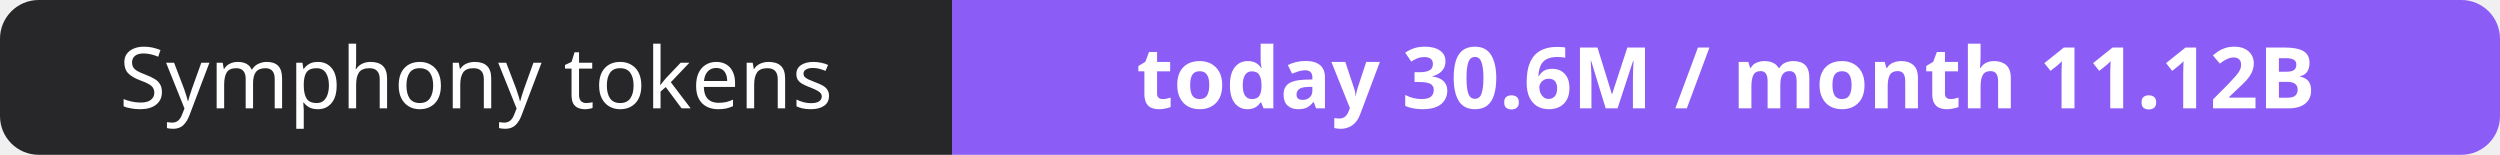
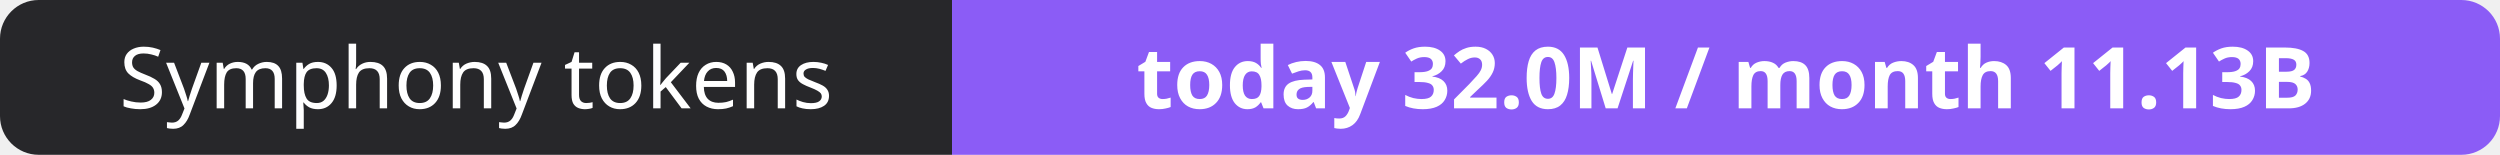
- <svg xmlns="http://www.w3.org/2000/svg" width="323" height="20" role="img" aria-label="Symphony tokens: today 30.6M / month 11.12B">
+ <svg xmlns="http://www.w3.org/2000/svg" width="323" height="20" role="img" aria-label="Symphony tokens: today 32.0M / month 11.13B">
  <clipPath id="r">
    <rect width="323" height="20" rx="5" fill="#fff" />
  </clipPath>
  <g clip-path="url(#r)">
    <rect width="123" height="20" fill="#27272a" />
    <rect x="123" width="200" height="20" fill="#8b5cf6" />
  </g>
  <g fill="#fff" text-anchor="middle" font-family="Verdana,Geneva,sans-serif" font-size="11">
    <text x="61.5" y="14">Symphony tokens</text>
-     <text x="223.0" y="14" font-weight="700">today 30.6M / month 11.12B</text>
+     <text x="223.0" y="14" font-weight="700">today 32.0M / month 11.13B</text>
  </g>
</svg>
